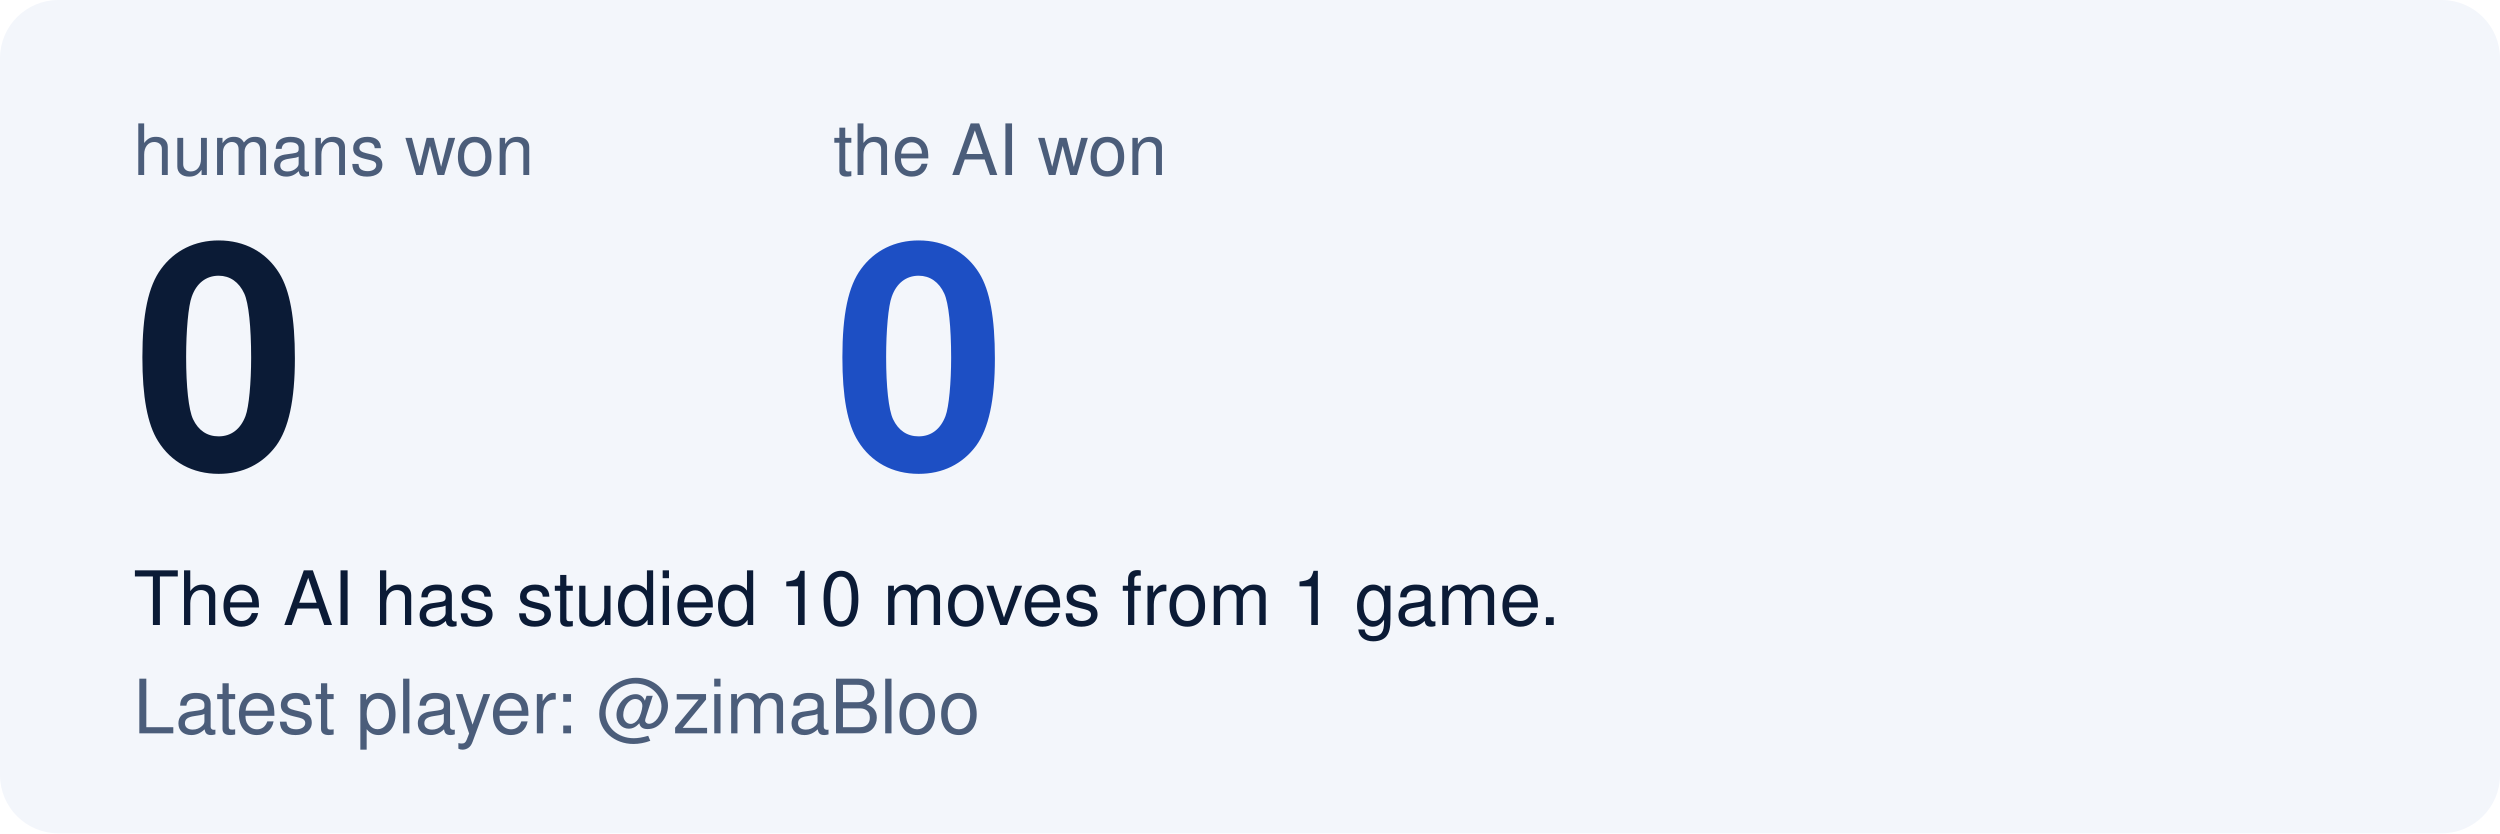
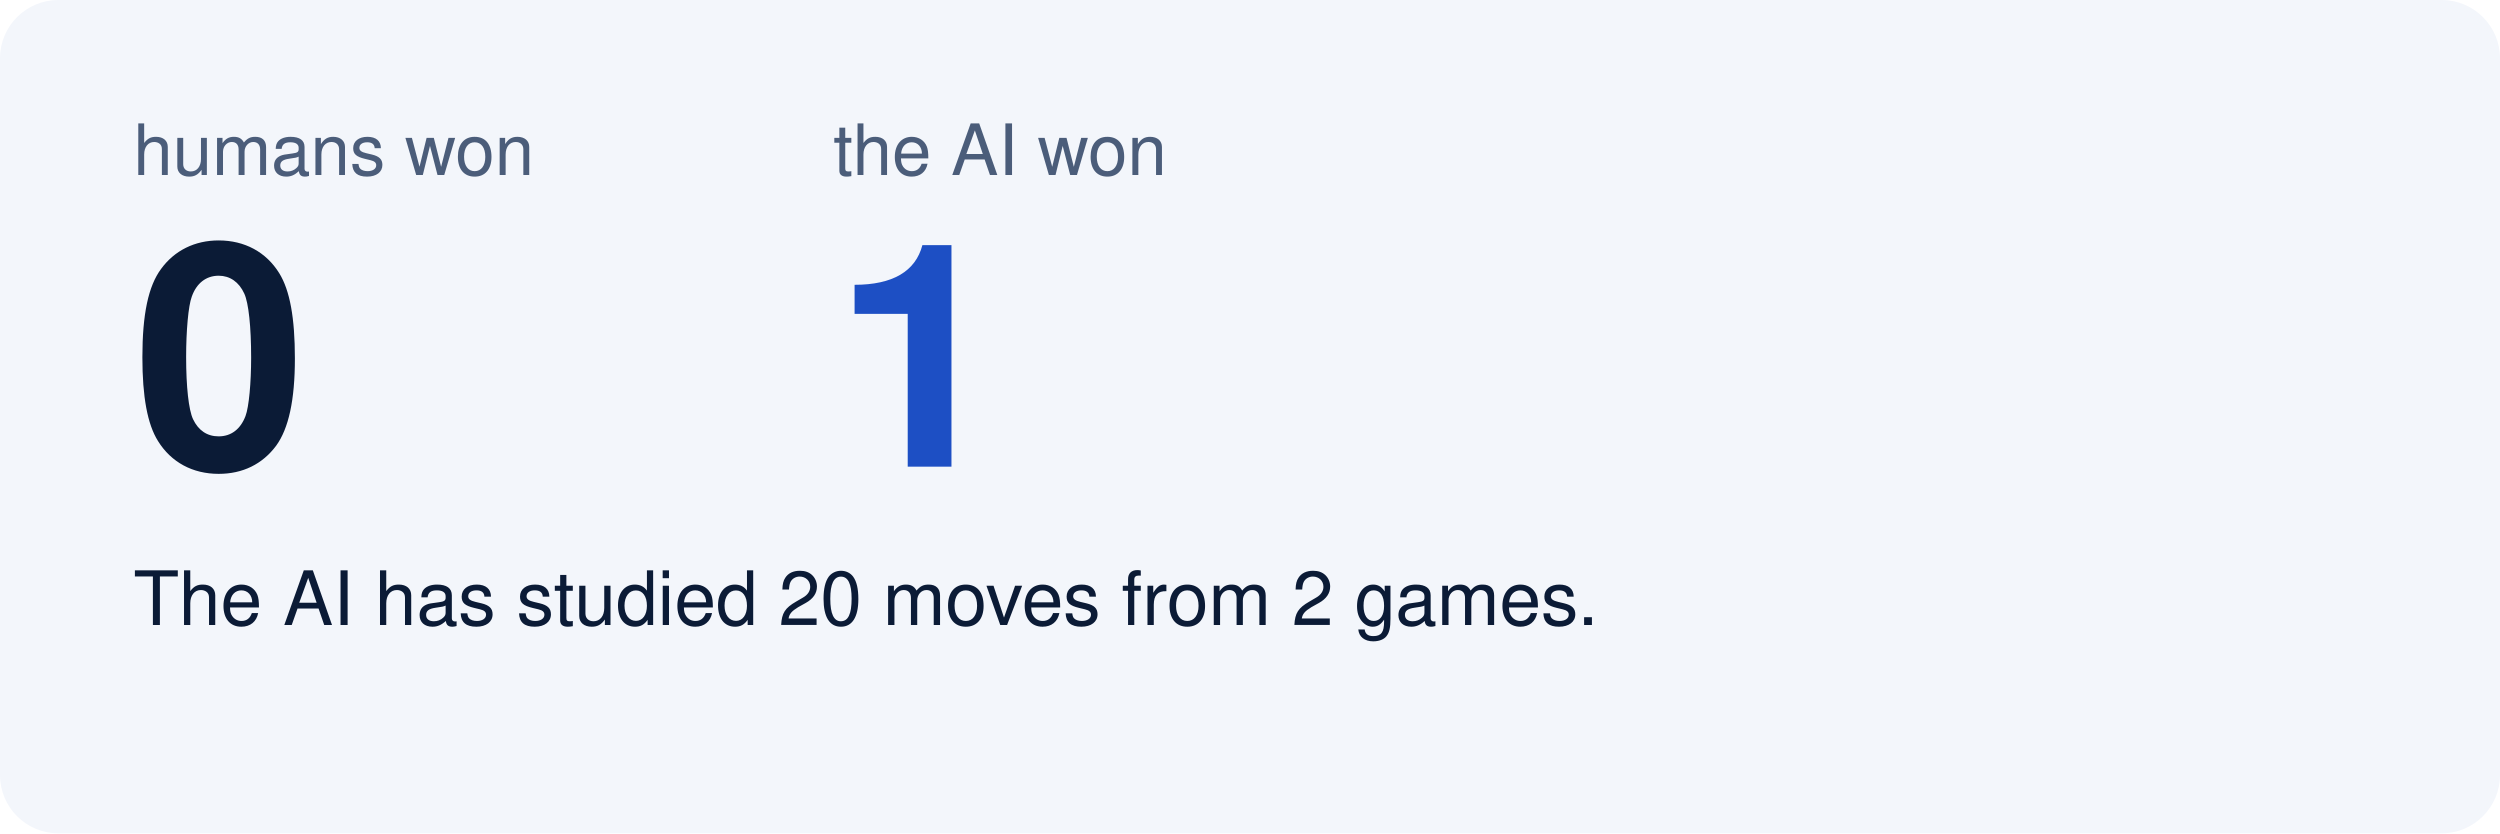
<svg xmlns="http://www.w3.org/2000/svg" viewBox="0 0 1200 400" width="1200" height="400" role="img" aria-labelledby="t d" font-family="-apple-system, BlinkMacSystemFont, 'Segoe UI', Helvetica, Arial, sans-serif">
  <rect width="1200" height="400" rx="28" fill="#f3f6fb" />
  <text x="64" y="84" font-size="34" fill="#4b5d7a">humans won</text>
  <text x="64" y="224" font-size="150" font-weight="800" letter-spacing="-5" fill="#0b1b36">0</text>
  <text x="400" y="84" font-size="34" fill="#4b5d7a">the AI won</text>
-   <text x="400" y="224" font-size="150" font-weight="800" letter-spacing="-5" fill="#1d4fc4">0</text>
-   <text x="64" y="300" font-size="36" fill="#0b1b36">The AI has studied 10 moves from 1 game.</text>
-   <text x="64" y="352" font-size="36" fill="#4b5d7a">Latest player: @zimaBloo</text>
+   <text x="400" y="224" font-size="150" font-weight="800" letter-spacing="-5" fill="#1d4fc4">1</text>
+   <text x="64" y="300" font-size="36" fill="#0b1b36">The AI has studied 20 moves from 2 games.</text>
</svg>
